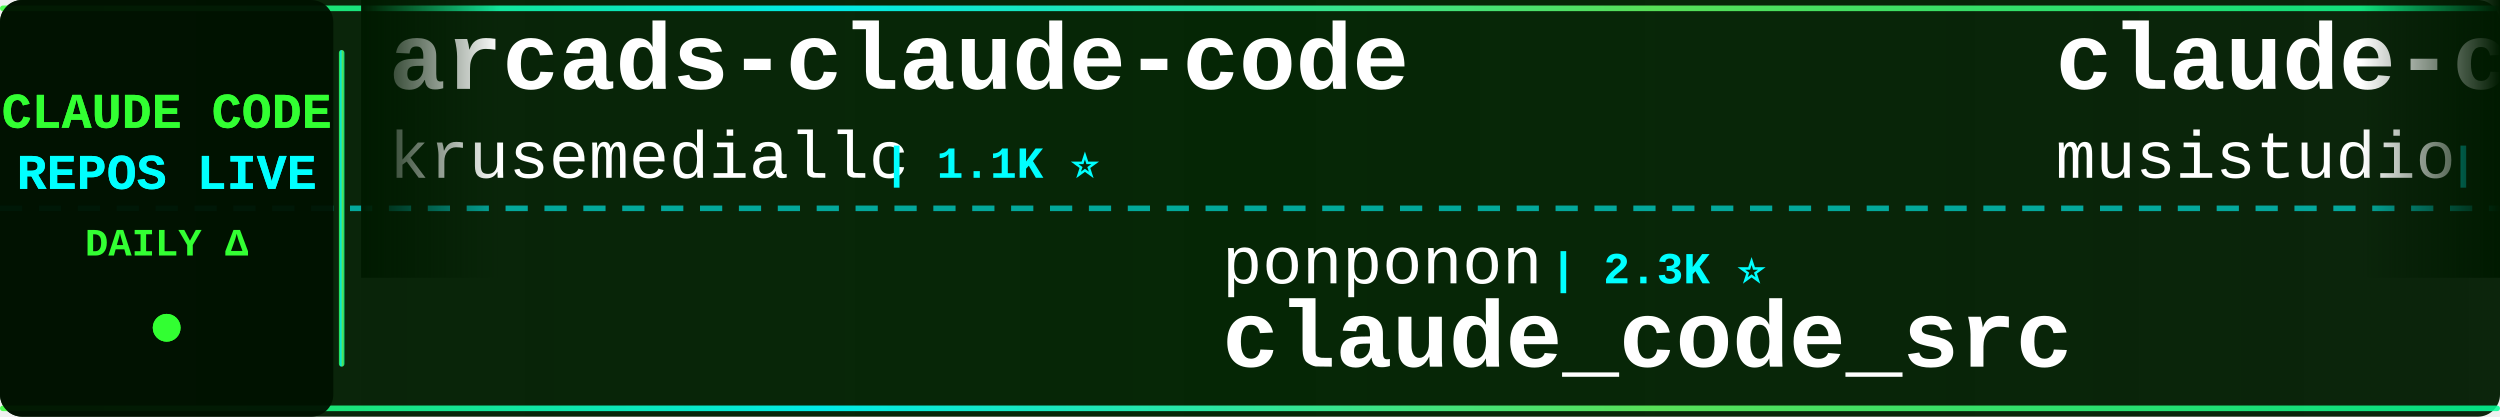
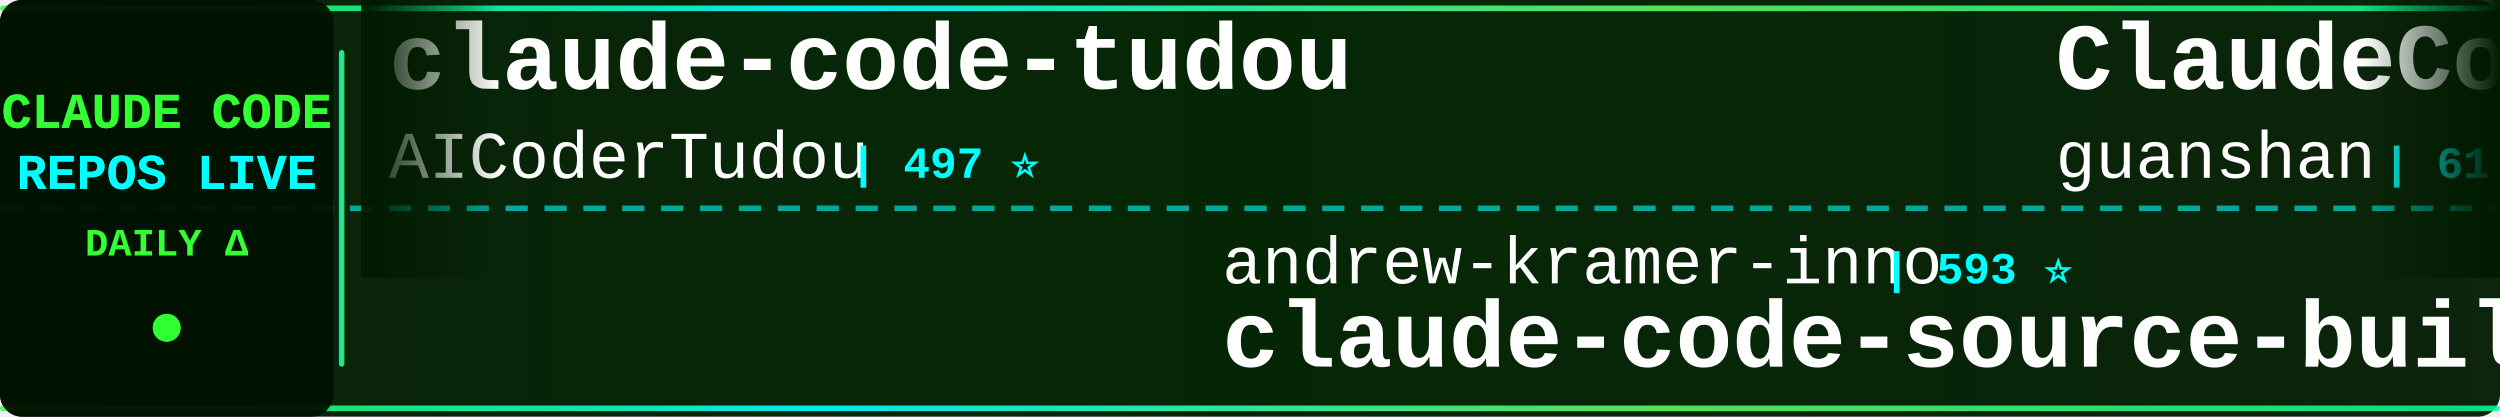
<svg xmlns="http://www.w3.org/2000/svg" width="900" height="150">
  <defs>
    <linearGradient id="tickerBg" x1="0%" y1="0%" x2="100%" y2="0%">
      <stop offset="0%" style="stop-color:#001a00;stop-opacity:0.95" />
      <stop offset="50%" style="stop-color:#002200;stop-opacity:0.98" />
      <stop offset="100%" style="stop-color:#001a00;stop-opacity:0.95" />
    </linearGradient>
    <linearGradient id="borderGrad" x1="0%" y1="0%" x2="100%" y2="0%">
      <stop offset="0%" style="stop-color:#33ff33;stop-opacity:0.85">
        <animate attributeName="stop-opacity" values="0.85;1;0.85" dur="2s" repeatCount="indefinite" />
      </stop>
      <stop offset="33%" style="stop-color:#00ffff;stop-opacity:0.9">
        <animate attributeName="stop-opacity" values="0.9;1;0.9" dur="2.2s" repeatCount="indefinite" />
      </stop>
      <stop offset="66%" style="stop-color:#66ff66;stop-opacity:0.85">
        <animate attributeName="stop-opacity" values="0.85;1;0.85" dur="1.8s" repeatCount="indefinite" />
      </stop>
      <stop offset="100%" style="stop-color:#00ff99;stop-opacity:0.85">
        <animate attributeName="stop-opacity" values="0.85;1;0.85" dur="2s" repeatCount="indefinite" />
      </stop>
    </linearGradient>
    <filter id="textGlow">
      <feGaussianBlur stdDeviation="0.1" result="coloredBlur" />
      <feMerge>
        <feMergeNode in="coloredBlur" />
        <feMergeNode in="SourceGraphic" />
      </feMerge>
    </filter>
    <filter id="metricGlow">
      <feGaussianBlur stdDeviation="0.2" result="coloredBlur" />
      <feMerge>
        <feMergeNode in="coloredBlur" />
        <feMergeNode in="SourceGraphic" />
      </feMerge>
    </filter>
    <linearGradient id="leftFade" x1="0%" y1="0%" x2="100%" y2="0%">
      <stop offset="0%" style="stop-color:#001a00;stop-opacity:1" />
      <stop offset="100%" style="stop-color:#001a00;stop-opacity:0" />
    </linearGradient>
    <linearGradient id="rightFade" x1="0%" y1="0%" x2="100%" y2="0%">
      <stop offset="0%" style="stop-color:#001a00;stop-opacity:0" />
      <stop offset="100%" style="stop-color:#001a00;stop-opacity:1" />
    </linearGradient>
  </defs>
  <rect width="900" height="150" fill="url(#tickerBg)" rx="8" />
  <rect x="0" y="2" width="900" height="2" fill="url(#borderGrad)" rx="1" />
  <rect x="0" y="146" width="900" height="2" fill="url(#borderGrad)" rx="1" />
  <line x1="0" y1="75" x2="900" y2="75" stroke="#00ffff" stroke-width="2" stroke-dasharray="8 6" opacity="0.6" />
  <rect x="0" y="0" width="120" height="150" fill="#001100" opacity="0.95" rx="8" />
  <text x="60" y="46" font-family="'Courier New', monospace" font-size="18" font-weight="bold" fill="#33ff33" text-anchor="middle" filter="url(#textGlow)">
    CLAUDE CODE
  </text>
  <text x="60" y="68" font-family="'Courier New', monospace" font-size="18" font-weight="bold" fill="#00ffff" text-anchor="middle" filter="url(#textGlow)">
    REPOS LIVE
  </text>
  <text x="60" y="92" font-family="'Courier New', monospace" font-size="14" font-weight="bold" fill="#33ff33" text-anchor="middle">
    DAILY Δ
  </text>
  <circle cx="60" cy="118" r="5" fill="#33ff33" filter="url(#metricGlow)">
    <animate attributeName="r" values="4;6;4" dur="1.5s" repeatCount="indefinite" />
    <animate attributeName="opacity" values="0.6;1;0.6" dur="1.5s" repeatCount="indefinite" />
  </circle>
  <rect x="122" y="18" width="2" height="114" fill="url(#borderGrad)" rx="1" />
  <clipPath id="tickerClip">
    <rect x="130" y="0" width="770" height="150" />
  </clipPath>
  <g clip-path="url(#tickerClip)">
    <g id="tickerItems">
      <animateTransform attributeName="transform" attributeType="XML" type="translate" from="0 0" to="-3000 0" dur="54s" repeatCount="indefinite" />
      <g transform="translate(0, 0)">
-         <text x="140" y="32" font-family="'Courier New', monospace" font-size="34" font-weight="bold" fill="#ffffff">arcads-claude-code</text>
-         <text x="140" y="64" font-family="'Courier New', monospace" font-size="24" font-weight="normal" fill="#ffffff" opacity="1.0">krusemediallc</text>
-         <text x="318" y="64" font-family="'Courier New', monospace" font-size="16" font-weight="bold" fill="#00ffff"> | 1.1K ⭐</text>
+         <text x="140" y="32" font-family="'Courier New', monospace" font-size="34" font-weight="bold" fill="#ffffff">claude-code-tudou</text>
+         <text x="140" y="64" font-family="'Courier New', monospace" font-size="24" font-weight="normal" fill="#ffffff" opacity="1.0">AICoderTudou</text>
+         <text x="306" y="64" font-family="'Courier New', monospace" font-size="16" font-weight="bold" fill="#00ffff"> | 497 ⭐</text>
      </g>
      <g transform="translate(300, 0)">
-         <text x="140" y="102" font-family="'Courier New', monospace" font-size="24" font-weight="normal" fill="#ffffff" opacity="1.0">ponponon</text>
-         <text x="258" y="102" font-family="'Courier New', monospace" font-size="16" font-weight="bold" fill="#00ffff"> | 2.3K ⭐</text>
-         <text x="140" y="132" font-family="'Courier New', monospace" font-size="34" font-weight="bold" fill="#ffffff">claude_code_src</text>
+         <text x="140" y="102" font-family="'Courier New', monospace" font-size="24" font-weight="normal" fill="#ffffff" opacity="1.0">andrew-kramer-inno</text>
+         <text x="378" y="102" font-family="'Courier New', monospace" font-size="16" font-weight="bold" fill="#00ffff"> | 593 ⭐</text>
+         <text x="140" y="132" font-family="'Courier New', monospace" font-size="34" font-weight="bold" fill="#ffffff">claude-code-source-build</text>
      </g>
      <g transform="translate(600, 0)">
-         <text x="140" y="32" font-family="'Courier New', monospace" font-size="34" font-weight="bold" fill="#ffffff">claude-code-router</text>
-         <text x="140" y="64" font-family="'Courier New', monospace" font-size="24" font-weight="normal" fill="#ffffff" opacity="1.0">musistudio</text>
-         <text x="282" y="64" font-family="'Courier New', monospace" font-size="16" font-weight="bold" fill="#00ffff"> | 36.3K ⭐ +3</text>
+         <text x="140" y="32" font-family="'Courier New', monospace" font-size="34" font-weight="bold" fill="#ffffff">ClaudeCode</text>
+         <text x="140" y="64" font-family="'Courier New', monospace" font-size="24" font-weight="normal" fill="#ffffff" opacity="1.0">guanshan</text>
+         <text x="258" y="64" font-family="'Courier New', monospace" font-size="16" font-weight="bold" fill="#00ffff"> | 61 ⭐</text>
      </g>
      <g transform="translate(900, 0)">
-         <text x="140" y="102" font-family="'Courier New', monospace" font-size="24" font-weight="normal" fill="#ffffff" opacity="1.0">centminmod</text>
-         <text x="282" y="102" font-family="'Courier New', monospace" font-size="16" font-weight="bold" fill="#00ffff"> | 2.5K ⭐</text>
-         <text x="140" y="132" font-family="'Courier New', monospace" font-size="34" font-weight="bold" fill="#ffffff">my-claude-code-setup</text>
+         <text x="140" y="102" font-family="'Courier New', monospace" font-size="24" font-weight="normal" fill="#ffffff" opacity="1.0">oboard</text>
+         <text x="234" y="102" font-family="'Courier New', monospace" font-size="16" font-weight="bold" fill="#00ffff"> | 3.3K ⭐</text>
+         <text x="140" y="132" font-family="'Courier New', monospace" font-size="34" font-weight="bold" fill="#ffffff">claude-code-rev</text>
      </g>
      <g transform="translate(1200, 0)">
-         <text x="140" y="32" font-family="'Courier New', monospace" font-size="34" font-weight="bold" fill="#ffffff">claude-code-ultimate-gui...</text>
-         <text x="140" y="64" font-family="'Courier New', monospace" font-size="24" font-weight="normal" fill="#ffffff" opacity="1.0">FlorianBruniaux</text>
-         <text x="342" y="64" font-family="'Courier New', monospace" font-size="16" font-weight="bold" fill="#00ffff"> | 5.6K ⭐ +2</text>
+         <text x="140" y="32" font-family="'Courier New', monospace" font-size="34" font-weight="bold" fill="#ffffff">claude-code-system-promp...</text>
+         <text x="140" y="64" font-family="'Courier New', monospace" font-size="24" font-weight="normal" fill="#ffffff" opacity="1.0">Piebald-AI</text>
+         <text x="282" y="64" font-family="'Courier New', monospace" font-size="16" font-weight="bold" fill="#00ffff"> | 12.1K ⭐ +3</text>
      </g>
      <g transform="translate(1500, 0)">
-         <text x="140" y="102" font-family="'Courier New', monospace" font-size="24" font-weight="normal" fill="#ffffff" opacity="1.0">Yuyz0112</text>
-         <text x="258" y="102" font-family="'Courier New', monospace" font-size="16" font-weight="bold" fill="#00ffff"> | 2.4K ⭐</text>
-         <text x="140" y="132" font-family="'Courier New', monospace" font-size="34" font-weight="bold" fill="#ffffff">claude-code-reverse</text>
+         <text x="140" y="102" font-family="'Courier New', monospace" font-size="24" font-weight="normal" fill="#ffffff" opacity="1.0">rohitg00</text>
+         <text x="258" y="102" font-family="'Courier New', monospace" font-size="16" font-weight="bold" fill="#00ffff"> | 2.4K ⭐ +2</text>
+         <text x="140" y="132" font-family="'Courier New', monospace" font-size="34" font-weight="bold" fill="#ffffff">awesome-claude-code-tool...</text>
      </g>
      <g transform="translate(1800, 0)">
-         <text x="140" y="32" font-family="'Courier New', monospace" font-size="34" font-weight="bold" fill="#ffffff">Auto-claude-code-researc...</text>
-         <text x="140" y="64" font-family="'Courier New', monospace" font-size="24" font-weight="normal" fill="#ffffff" opacity="1.0">wanshuiyin</text>
-         <text x="282" y="64" font-family="'Courier New', monospace" font-size="16" font-weight="bold" fill="#00ffff"> | 14.0K ⭐</text>
+         <text x="140" y="32" font-family="'Courier New', monospace" font-size="34" font-weight="bold" fill="#ffffff">claude-code-analysis</text>
+         <text x="140" y="64" font-family="'Courier New', monospace" font-size="24" font-weight="normal" fill="#ffffff" opacity="1.0">liuup</text>
+         <text x="222" y="64" font-family="'Courier New', monospace" font-size="16" font-weight="bold" fill="#00ffff"> | 3.7K ⭐</text>
      </g>
      <g transform="translate(2100, 0)">
-         <text x="140" y="102" font-family="'Courier New', monospace" font-size="24" font-weight="normal" fill="#ffffff" opacity="1.0">jqueryscript</text>
-         <text x="306" y="102" font-family="'Courier New', monospace" font-size="16" font-weight="bold" fill="#00ffff"> | 483 ⭐</text>
-         <text x="140" y="132" font-family="'Courier New', monospace" font-size="34" font-weight="bold" fill="#ffffff">awesome-claude-code</text>
+         <text x="140" y="102" font-family="'Courier New', monospace" font-size="24" font-weight="normal" fill="#ffffff" opacity="1.0">SeemSeam</text>
+         <text x="258" y="102" font-family="'Courier New', monospace" font-size="16" font-weight="bold" fill="#00ffff"> | 3.3K ⭐ +1</text>
+         <text x="140" y="132" font-family="'Courier New', monospace" font-size="34" font-weight="bold" fill="#ffffff">claude_codex_bridge</text>
      </g>
      <g transform="translate(2400, 0)">
-         <text x="140" y="32" font-family="'Courier New', monospace" font-size="34" font-weight="bold" fill="#ffffff">ECC</text>
-         <text x="140" y="64" font-family="'Courier New', monospace" font-size="24" font-weight="normal" fill="#ffffff" opacity="1.0">affaan-m</text>
-         <text x="258" y="64" font-family="'Courier New', monospace" font-size="16" font-weight="bold" fill="#00ffff"> | 235.5K ⭐ +69</text>
+         <text x="140" y="32" font-family="'Courier New', monospace" font-size="34" font-weight="bold" fill="#ffffff">claude-code-source-code</text>
+         <text x="140" y="64" font-family="'Courier New', monospace" font-size="24" font-weight="normal" fill="#ffffff" opacity="1.0">777genius</text>
+         <text x="270" y="64" font-family="'Courier New', monospace" font-size="16" font-weight="bold" fill="#00ffff"> | 923 ⭐</text>
      </g>
      <g transform="translate(2700, 0)">
-         <text x="140" y="102" font-family="'Courier New', monospace" font-size="24" font-weight="normal" fill="#ffffff" opacity="1.0">anthropics</text>
-         <text x="282" y="102" font-family="'Courier New', monospace" font-size="16" font-weight="bold" fill="#00ffff"> | 5.7K ⭐ +1</text>
-         <text x="140" y="132" font-family="'Courier New', monospace" font-size="34" font-weight="bold" fill="#ffffff">claude-code-security-rev...</text>
+         <text x="140" y="102" font-family="'Courier New', monospace" font-size="24" font-weight="normal" fill="#ffffff" opacity="1.0">Cranot</text>
+         <text x="234" y="102" font-family="'Courier New', monospace" font-size="16" font-weight="bold" fill="#00ffff"> | 2.9K ⭐</text>
+         <text x="140" y="132" font-family="'Courier New', monospace" font-size="34" font-weight="bold" fill="#ffffff">claude-code-guide</text>
      </g>
      <g transform="translate(3000, 0)">
-         <text x="140" y="32" font-family="'Courier New', monospace" font-size="34" font-weight="bold" fill="#ffffff">arcads-claude-code</text>
-         <text x="140" y="64" font-family="'Courier New', monospace" font-size="24" font-weight="normal" fill="#ffffff" opacity="1.0">krusemediallc</text>
-         <text x="318" y="64" font-family="'Courier New', monospace" font-size="16" font-weight="bold" fill="#00ffff"> | 1.1K ⭐</text>
+         <text x="140" y="32" font-family="'Courier New', monospace" font-size="34" font-weight="bold" fill="#ffffff">claude-code-tudou</text>
+         <text x="140" y="64" font-family="'Courier New', monospace" font-size="24" font-weight="normal" fill="#ffffff" opacity="1.0">AICoderTudou</text>
+         <text x="306" y="64" font-family="'Courier New', monospace" font-size="16" font-weight="bold" fill="#00ffff"> | 497 ⭐</text>
      </g>
      <g transform="translate(3300, 0)">
-         <text x="140" y="102" font-family="'Courier New', monospace" font-size="24" font-weight="normal" fill="#ffffff" opacity="1.0">ponponon</text>
-         <text x="258" y="102" font-family="'Courier New', monospace" font-size="16" font-weight="bold" fill="#00ffff"> | 2.3K ⭐</text>
-         <text x="140" y="132" font-family="'Courier New', monospace" font-size="34" font-weight="bold" fill="#ffffff">claude_code_src</text>
+         <text x="140" y="102" font-family="'Courier New', monospace" font-size="24" font-weight="normal" fill="#ffffff" opacity="1.0">andrew-kramer-inno</text>
+         <text x="378" y="102" font-family="'Courier New', monospace" font-size="16" font-weight="bold" fill="#00ffff"> | 593 ⭐</text>
+         <text x="140" y="132" font-family="'Courier New', monospace" font-size="34" font-weight="bold" fill="#ffffff">claude-code-source-build</text>
      </g>
      <g transform="translate(3600, 0)">
-         <text x="140" y="32" font-family="'Courier New', monospace" font-size="34" font-weight="bold" fill="#ffffff">claude-code-router</text>
-         <text x="140" y="64" font-family="'Courier New', monospace" font-size="24" font-weight="normal" fill="#ffffff" opacity="1.0">musistudio</text>
-         <text x="282" y="64" font-family="'Courier New', monospace" font-size="16" font-weight="bold" fill="#00ffff"> | 36.3K ⭐ +3</text>
+         <text x="140" y="32" font-family="'Courier New', monospace" font-size="34" font-weight="bold" fill="#ffffff">ClaudeCode</text>
+         <text x="140" y="64" font-family="'Courier New', monospace" font-size="24" font-weight="normal" fill="#ffffff" opacity="1.0">guanshan</text>
+         <text x="258" y="64" font-family="'Courier New', monospace" font-size="16" font-weight="bold" fill="#00ffff"> | 61 ⭐</text>
      </g>
      <g transform="translate(3900, 0)">
-         <text x="140" y="102" font-family="'Courier New', monospace" font-size="24" font-weight="normal" fill="#ffffff" opacity="1.0">centminmod</text>
-         <text x="282" y="102" font-family="'Courier New', monospace" font-size="16" font-weight="bold" fill="#00ffff"> | 2.5K ⭐</text>
-         <text x="140" y="132" font-family="'Courier New', monospace" font-size="34" font-weight="bold" fill="#ffffff">my-claude-code-setup</text>
+         <text x="140" y="102" font-family="'Courier New', monospace" font-size="24" font-weight="normal" fill="#ffffff" opacity="1.0">oboard</text>
+         <text x="234" y="102" font-family="'Courier New', monospace" font-size="16" font-weight="bold" fill="#00ffff"> | 3.3K ⭐</text>
+         <text x="140" y="132" font-family="'Courier New', monospace" font-size="34" font-weight="bold" fill="#ffffff">claude-code-rev</text>
      </g>
    </g>
  </g>
  <rect x="130" y="0" width="50" height="100" fill="url(#leftFade)" />
  <rect x="850" y="0" width="50" height="100" fill="url(#rightFade)" />
</svg>
